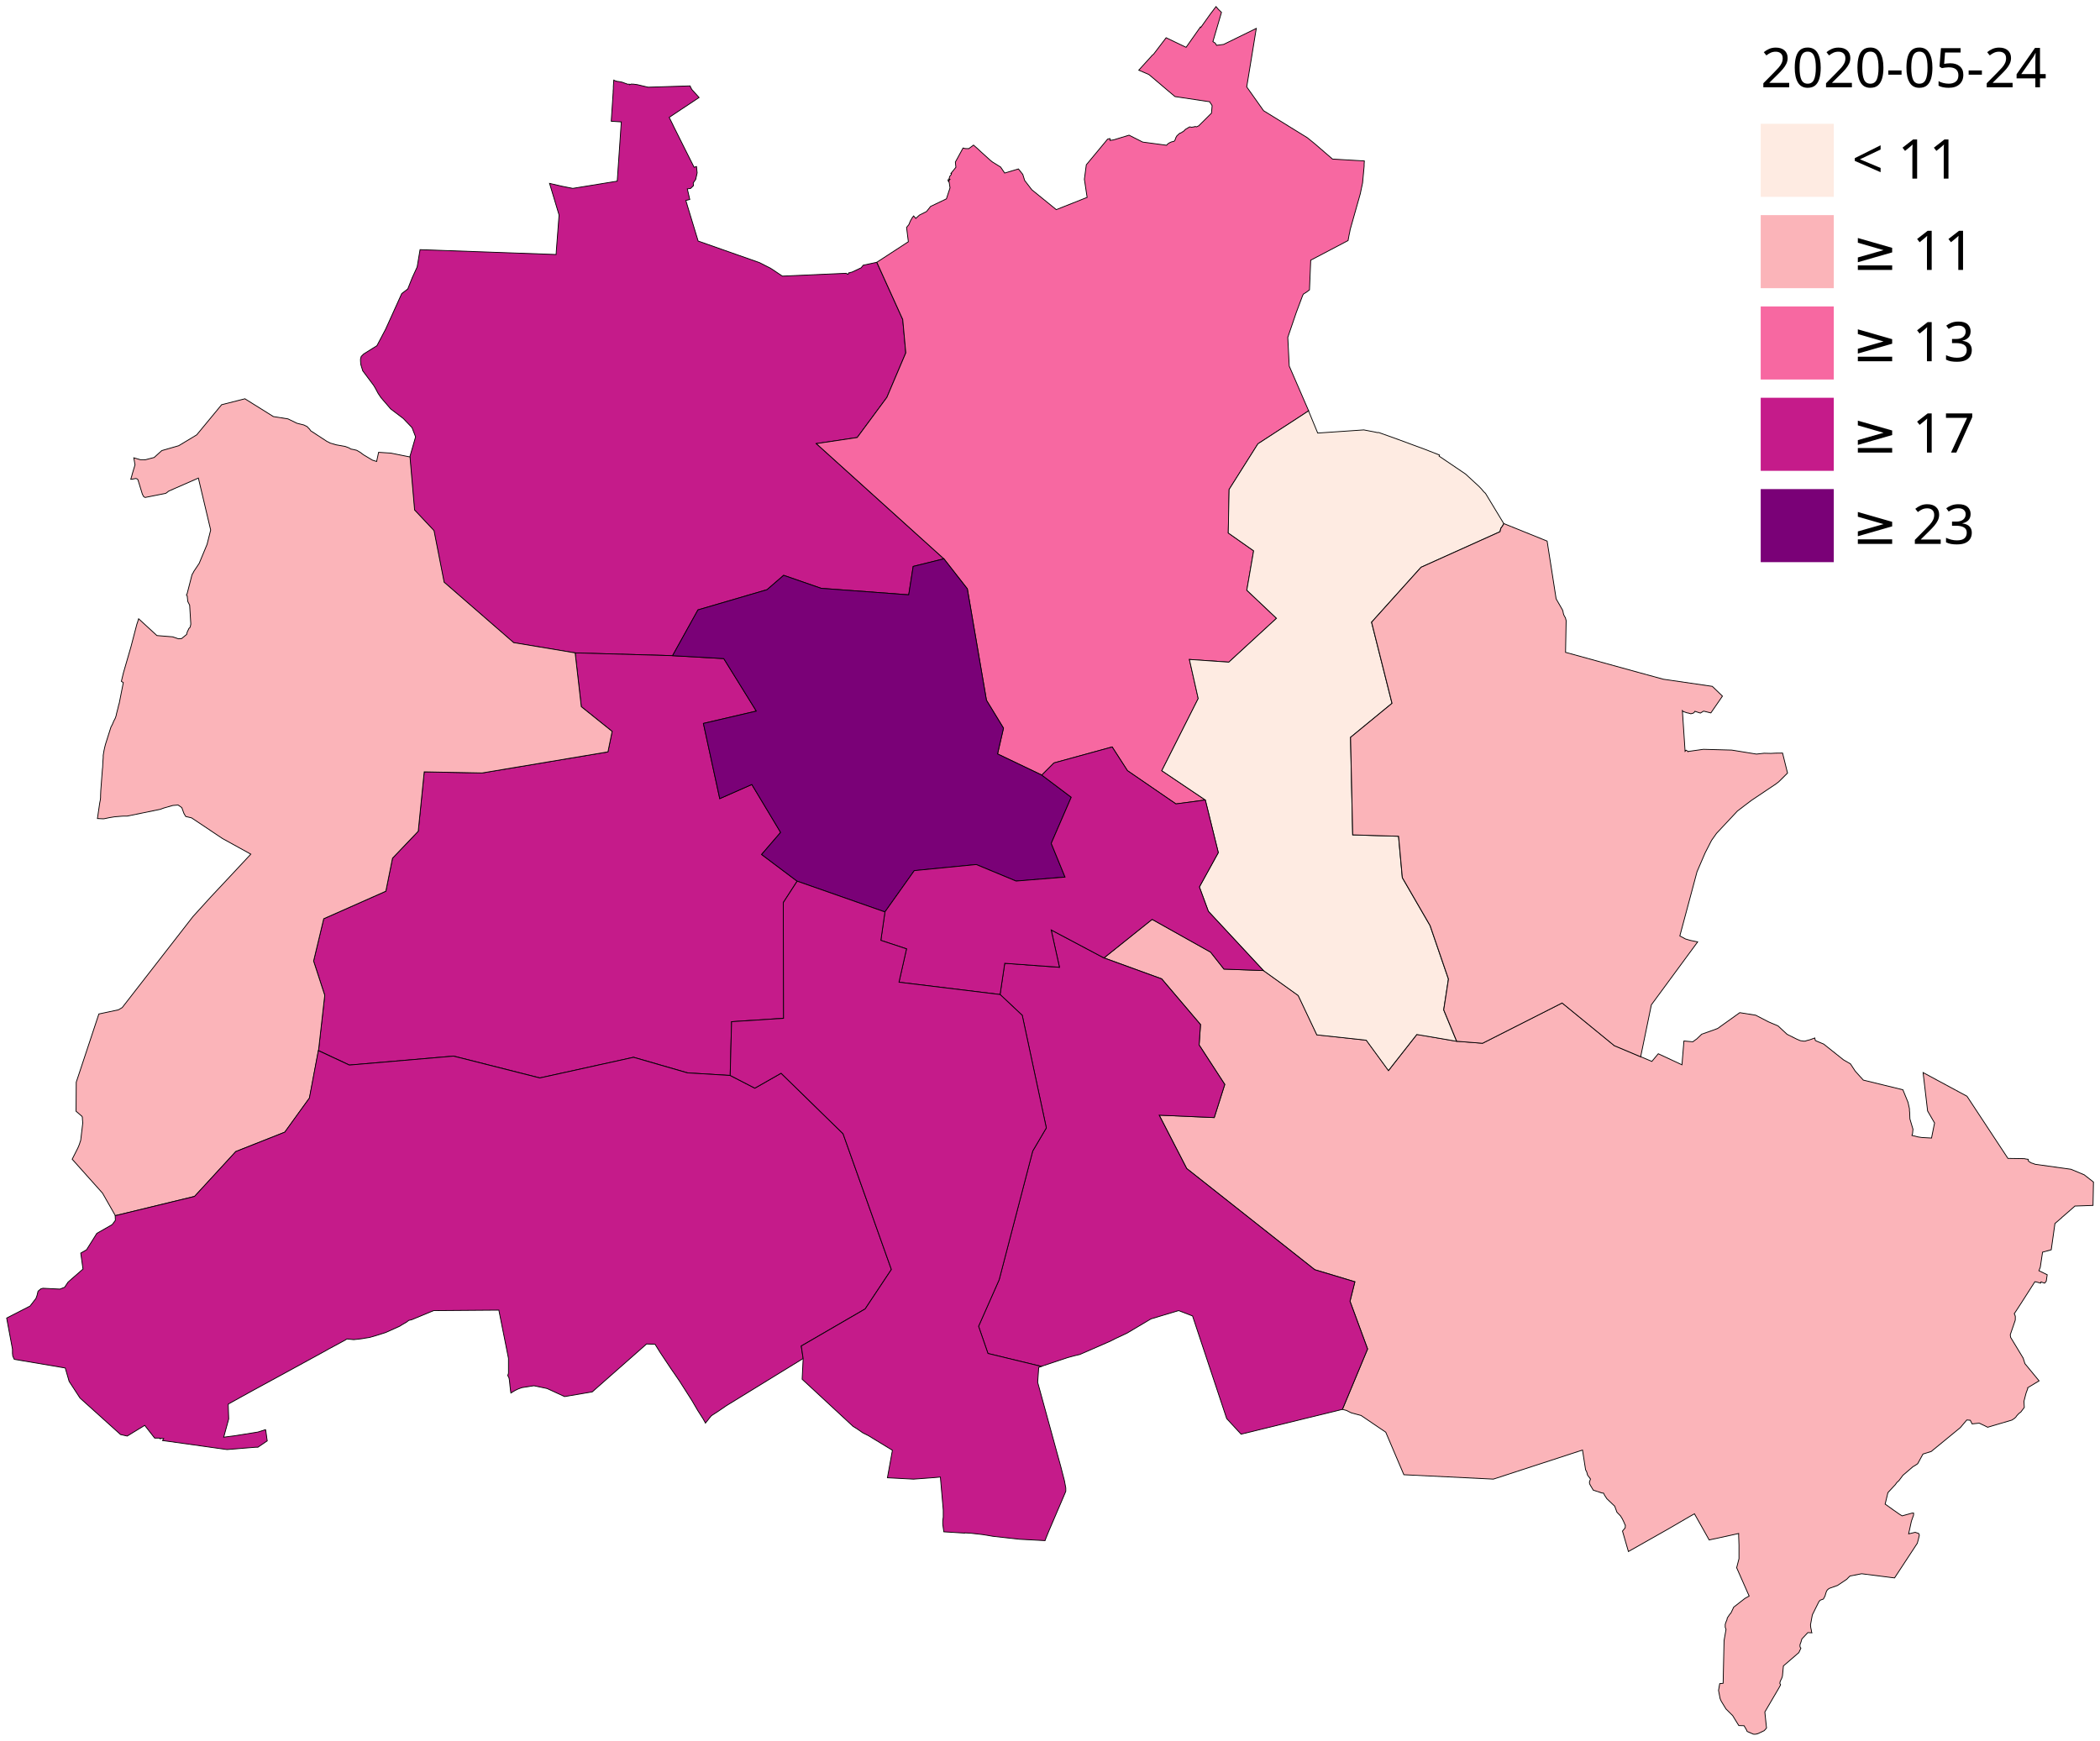
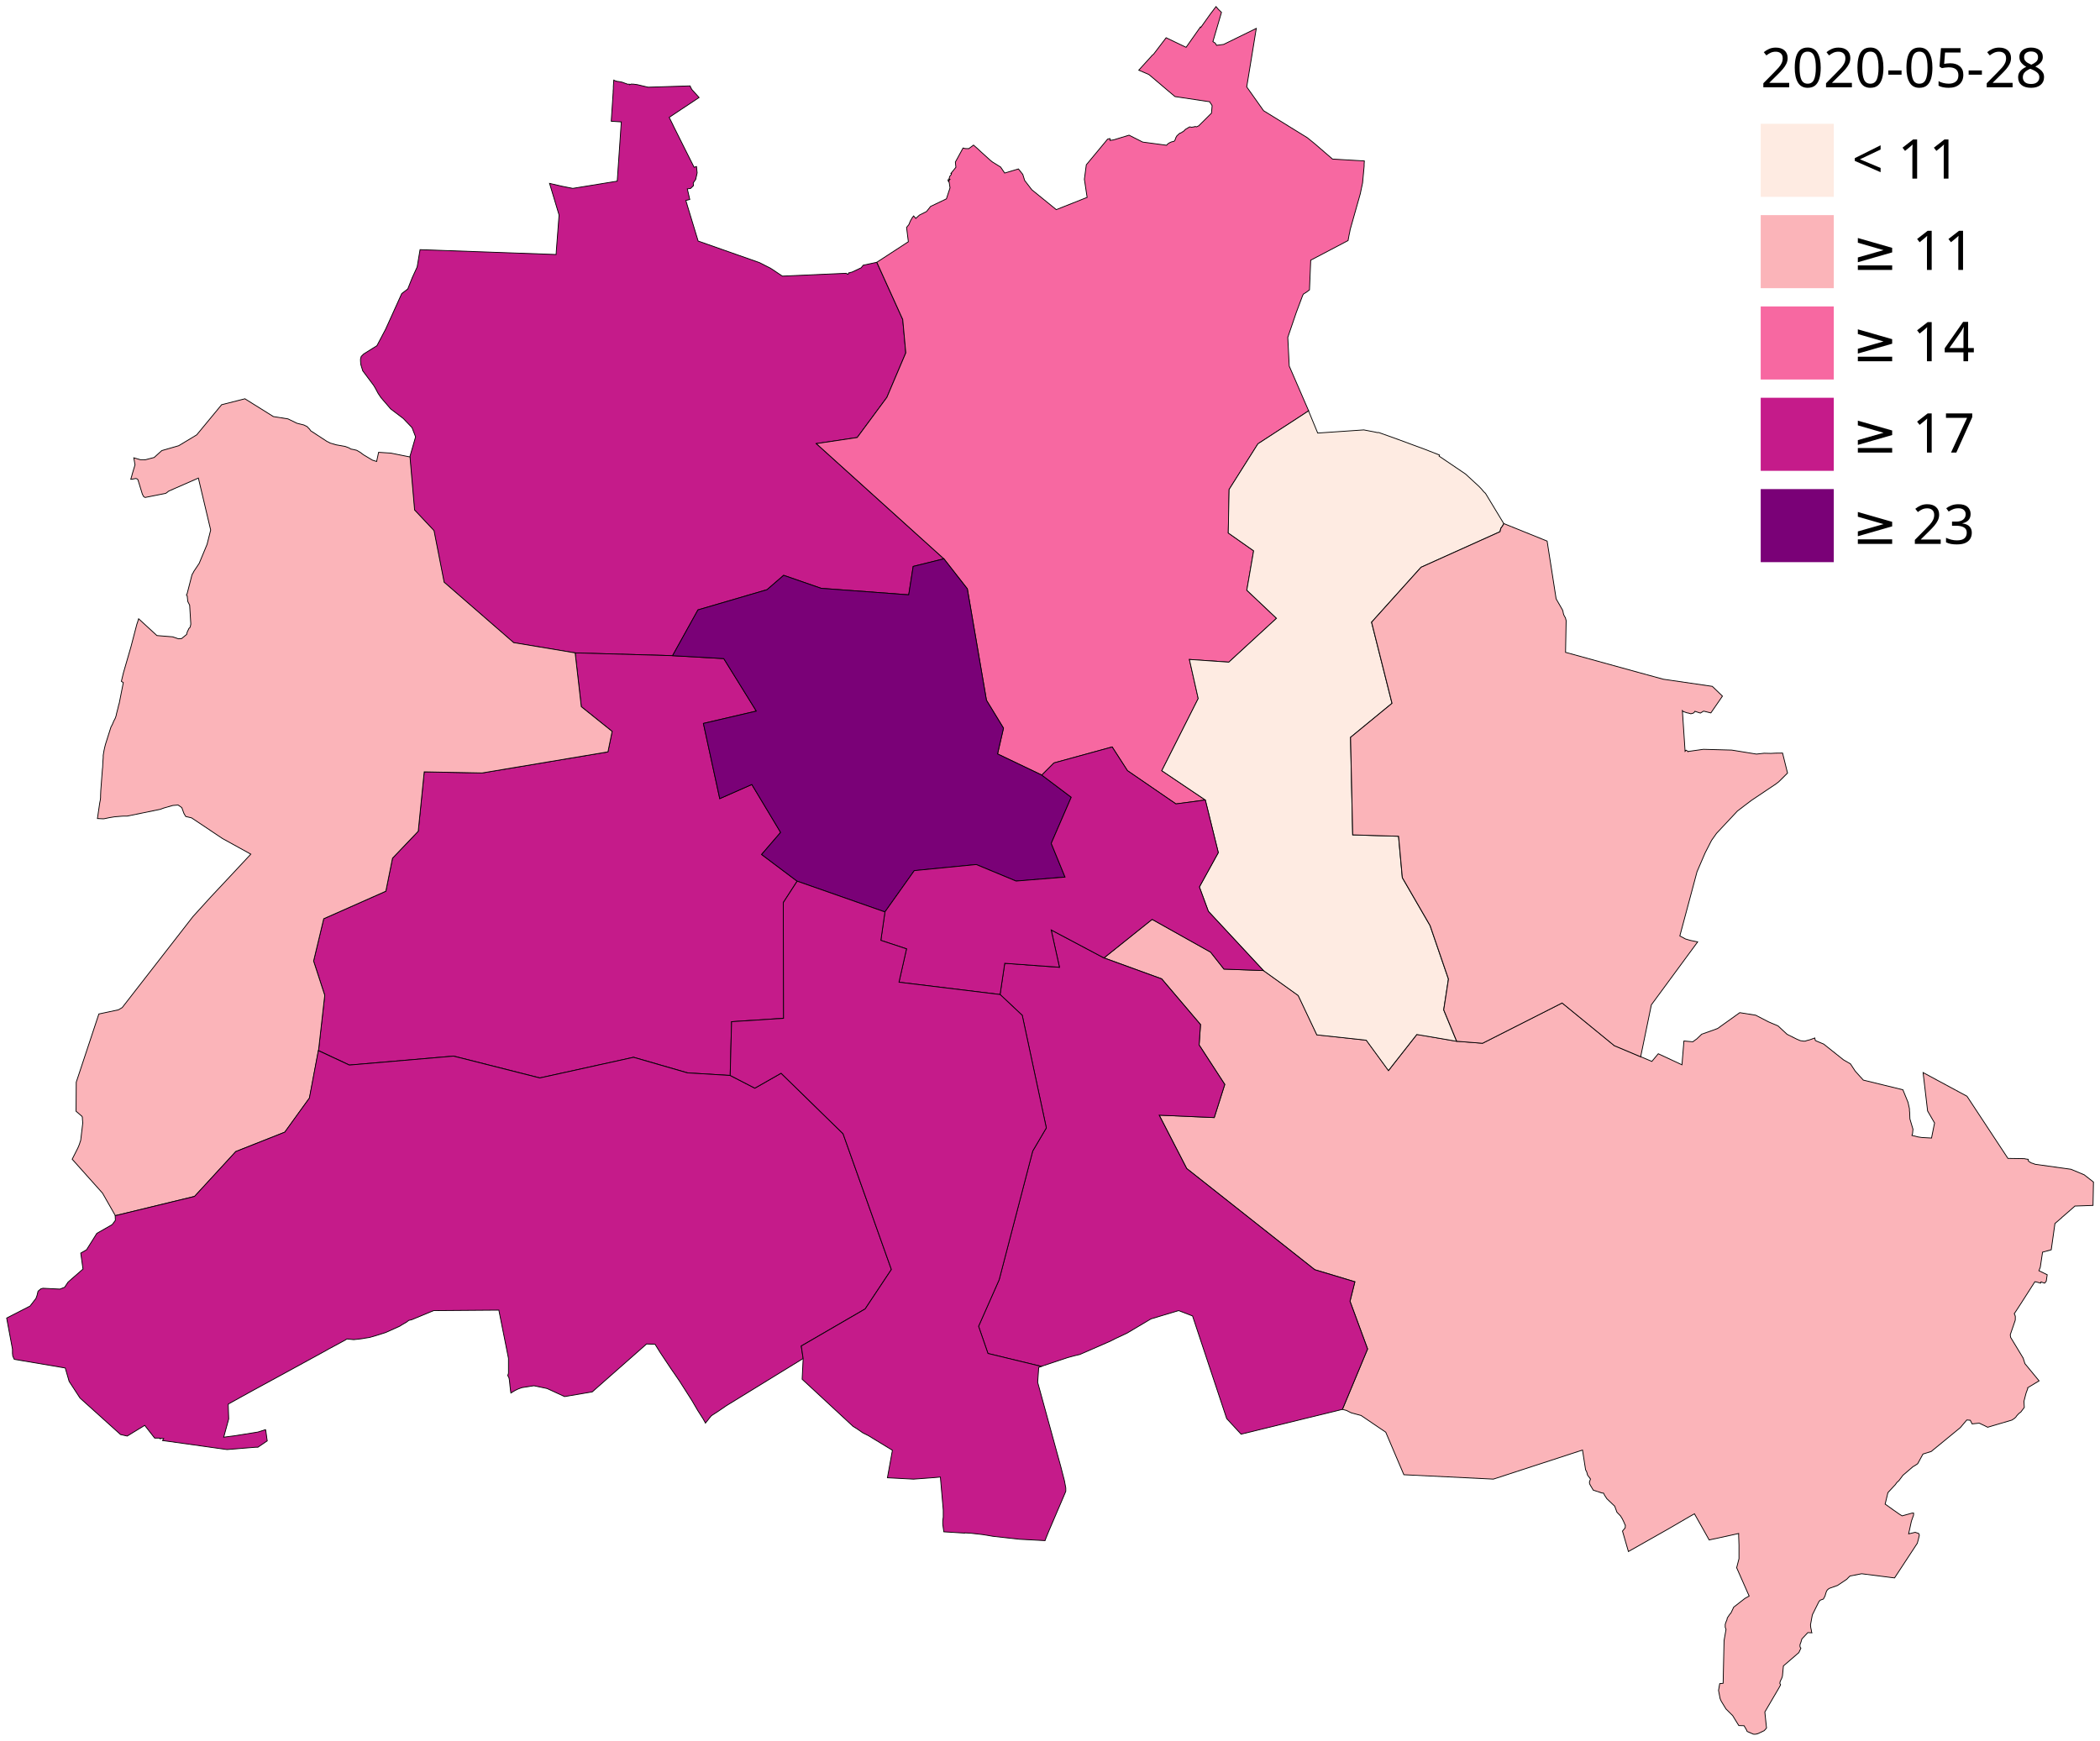
<svg xmlns="http://www.w3.org/2000/svg" id="svg444" height="1081" width="1303.757" version="1.1">
  <g transform="matrix(1.13416,0,0,1.13416,1319.947,-1789.958)" id="g1003">
    <g id="Text" font-size="30" font-family="Verdana" fill="#000">
      <text x="-200" y="1626">
-         <tspan x="-200" y="1626">2020-05-24</tspan>
+         <tspan x="-200" y="1626">2020-05-28</tspan>
      </text>
      <text x="-150" y="1676">
        <tspan x="-150" y="1676">&lt; 11</tspan>
      </text>
      <text x="-150" y="1726">
        <tspan x="-150" y="1726">≥ 11</tspan>
      </text>
      <text x="-150" y="1776">
-         <tspan x="-150" y="1776">≥ 13</tspan>
+         <tspan x="-150" y="1776">≥ 14</tspan>
      </text>
      <text x="-150" y="1826">
        <tspan x="-150" y="1826">≥ 17</tspan>
      </text>
      <text x="-150" y="1876">
        <tspan x="-150" y="1876">≥ 23</tspan>
      </text>
    </g>
    <g id="legend-boxes">
      <path d="m -200 1646 h 40 v 40 h -40 z" fill="#feebe2" />
      <path d="m -200 1696 h 40 v 40 h -40 z" fill="#fbb4b9" />
      <path d="m -200 1746 h 40 v 40 h -40 z" fill="#f768a1" />
      <path d="m -200 1796 h 40 v 40 h -40 z" fill="#c51b8a" />
      <path d="m -200 1846 h 40 v 40 h -40 z" fill="#7a0177" />
    </g>
  </g>
  <g transform="translate(-14011.847 -7848.19) scale(12.36753)" id="g1269" stroke="#000" stroke-width=".04">
    <path fill="#c51b8a" d="m 1176.969,647.749 1.301,2.872 0.154,1.675 -0.95,2.236 -1.49,2.016 -2.052,0.306 6.404,5.783 -1.539,0.381 -0.225,1.427 -4.399,-0.327 -1.879,-0.652 -0.833,0.721 -3.468,1.015 -1.276,2.299 -4.891,-0.139 -3.096,-0.513 -3.491,-3.034 -0.509,-2.591 -0.975,-1.035 -0.23,-2.663 0.291,-1.012 -0.178,-0.463 -0.438,-0.457 -0.603,-0.458 -0.029,-0.022 -0.487,-0.565 -0.144,-0.214 -0.145,-0.27 -0.083,-0.138 -0.546,-0.73 -0.098,-0.321 -0.013,-0.172 v -0.101 l 0.036,-0.128 0.124,-0.123 0.664,-0.416 0.203,-0.386 0.228,-0.432 0.029,-0.063 0.785,-1.735 0.304,-0.232 0.222,-0.564 0.248,-0.54 0.146,-0.87 6.827,0.244 0.01,-0.116 v -0.03 l 0.029,-0.376 0.049,-0.634 0.063,-0.826 -0.478,-1.589 0.641,0.147 0.045,0.009 0.48,0.095 2.232,-0.363 0.204,-2.974 -0.505,-0.033 0.037,-0.571 0.01,-0.133 0.039,-0.6 0.01,-0.143 v -0.017 -0.056 l 0.01,-0.114 v -0.037 -0.075 l 0.021,-0.32 0.085,0.04 0.089,0.025 0.069,0.006 0.04,0.007 0.01,0.002 0.127,0.025 0.09,0.033 0.011,0.004 0.075,0.028 0.01,0.002 0.091,0.034 0.033,-0.001 0.01,-3e-4 0.039,-0.002 0.013,0.03 0.01,-0.003 0.073,-0.031 0.12,0.005 0.182,0.024 0.549,0.129 2.105,-0.066 0.038,0.089 0.049,0.09 0.365,0.404 -1.501,0.998 0.134,0.268 0.055,0.11 v 0.008 l 0.525,1.051 0.33,0.656 0.013,0.027 0.031,0.06 0.127,0.253 0.036,0.071 0.032,-0.009 0.055,-0.015 0.033,-0.011 0.033,0.316 -0.073,0.328 -0.124,0.177 0.012,0.138 -0.146,0.141 -0.042,0.005 -0.023,0.003 -0.098,0.013 0.124,0.532 -0.2,0.05 0.01,0.026 0.03,0.102 0.01,0.025 0.019,0.073 0.55,1.81 3.076,1.082 0.556,0.282 0.271,0.18 0.315,0.21 0.013,0.008 3.204,-0.142 0.069,0.052 0.029,-0.009 0.01,-0.042 0.031,-0.028 v -0.003 l 0.014,-0.003 0.01,0.004 0.01,0.007 0.047,-0.025 0.06,-0.01 0.467,-0.219 0.106,-0.131 z" />
    <path fill="#c51b8a" d="m 1172.97,678.823 -0.697,1.076 0.014,5.808 -2.609,0.17 -0.07,2.7 -2.135,-0.131 -2.71,-0.782 -4.702,1.037 -4.331,-1.096 -5.233,0.449 -1.555,-0.727 0.313,-2.776 -0.56,-1.718 0.509,-2.125 3.118,-1.382 0.335,-1.658 1.291,-1.353 0.301,-2.982 2.906,0.056 6.316,-1.059 0.211,-1.027 -1.548,-1.241 -0.309,-2.701 4.891,0.139 2.572,0.147 1.633,2.634 -2.656,0.62 0.821,3.776 1.61,-0.71 1.445,2.406 -0.955,1.108 z" />
    <path fill="#fbb4b9" d="m 1200.342,705.342 1.264,-3.034 -0.882,-2.395 0.244,-0.979 -2.014,-0.606 -6.429,-5.081 -1.38,-2.678 2.764,0.121 0.528,-1.664 -1.287,-1.981 0.07,-1.024 -1.95,-2.295 -2.897,-1.053 2.417,-1.935 2.934,1.645 0.672,0.852 1.981,0.072 1.753,1.253 0.934,1.975 2.481,0.268 1.114,1.525 1.423,-1.812 1.999,0.341 1.297,0.101 3.994,-2.023 2.622,2.144 1.322,0.557 0.56,0.235 0.322,-0.384 1.189,0.554 0.099,-1.195 0.119,0.011 0.112,0.011 0.214,0.018 0.037,-0.027 0.161,-0.117 0.251,-0.238 0.574,-0.202 0.227,-0.086 1.108,-0.792 0.798,0.127 0.63,0.327 0.17,0.074 0.19,0.079 0.132,0.057 0.455,0.423 0.492,0.245 0.18,0.075 0.182,0.025 0.082,-0.009 0.046,-0.021 0.172,-0.045 0.144,-0.052 0.059,-0.021 0.035,-0.013 0.019,0.111 0.032,0.03 0.396,0.166 0.992,0.79 0.35,0.203 0.238,0.362 0.233,0.261 0.176,0.192 1.985,0.485 0.258,0.631 0.071,0.322 v 0.041 l 7e-4,0.009 9e-4,0.013 v 0.037 l 0.01,0.087 0.012,0.324 0.154,0.519 -0.022,0.222 -9e-4,0.002 -0.019,0.06 -0.01,0.021 v 0.008 l 0.107,0.02 0.189,0.05 0.198,0.031 0.489,0.027 0.153,-0.756 -0.35,-0.604 -0.226,-1.927 2.203,1.188 2.056,3.122 0.826,0.012 0.072,0.017 0.01,0.002 0.087,0.011 0.022,0.003 0.01,0.091 0.136,0.088 0.017,0.005 0.056,0.017 0.034,0.01 0.094,0.038 1.801,0.251 0.664,0.278 0.464,0.363 -0.022,1.174 -0.025,-10e-5 -0.089,0.004 -0.334,0.012 -0.01,8e-4 -0.049,10e-4 -0.203,0.007 -0.057,0.002 -0.103,0.004 -0.037,10e-4 v 3e-4 l -0.507,0.443 -0.14,0.119 -0.01,0.009 v 0.005 l -0.017,0.016 -3e-4,3e-4 -0.33,0.284 -0.186,1.32 -0.436,0.119 -0.029,0.191 -0.02,0.133 -0.065,0.434 -0.068,0.172 0.416,0.204 -0.043,0.282 -0.01,0.051 -0.08,0.089 -0.034,-0.012 -0.085,-0.03 -0.061,-0.021 -0.02,0.062 -0.222,-0.062 -0.034,-0.002 -0.031,-0.006 -0.05,0.078 -0.544,0.85 -0.08,0.125 -0.29,0.445 -0.04,0.061 -0.017,0.026 -0.013,0.015 0.042,0.099 0.011,0.045 v 0.023 0.047 l -8e-4,0.023 v 0.023 0.046 l -0.01,0.046 -0.243,0.708 0.017,0.13 0.63,1.042 0.089,0.28 0.711,0.864 -0.576,0.347 0.01,0.032 -0.081,0.216 -0.023,0.081 -0.047,0.18 -0.013,0.052 -0.03,0.117 0.017,0.31 -0.173,0.229 -0.103,0.078 -0.109,0.119 -0.036,0.054 -0.07,0.068 -0.133,0.087 -1.216,0.359 -0.15,-0.077 -0.048,-0.022 -0.077,-0.036 -0.068,-0.032 -0.01,-0.005 -0.019,-0.009 -0.051,-0.024 -0.357,0.037 -0.092,-0.183 -0.174,-0.014 -0.324,0.382 -1.461,1.199 -0.415,0.13 -0.265,0.485 -0.141,0.095 -0.046,0.028 -0.041,0.018 -0.514,0.441 -0.197,0.263 -0.108,0.099 -0.075,0.106 -0.09,0.096 -0.283,0.305 -0.139,0.576 0.426,0.305 0.143,0.099 0.144,0.102 0.14,0.085 0.495,-0.137 0.013,-6e-4 0.047,-0.002 0.02,-0.001 v 0.097 l -0.11,0.311 -0.099,0.455 -0.014,0.056 -0.013,0.057 v 0.021 0.015 l -0.01,0.032 0.327,-0.077 0.174,0.059 0.034,0.081 -0.05,0.216 -0.054,0.196 -1.141,1.738 -1.651,-0.21 -0.587,0.115 -0.088,0.086 -0.041,0.042 -0.027,0.031 -0.47,0.315 -0.407,0.144 -0.049,0.033 -0.051,0.045 -0.041,0.061 -0.037,0.103 -0.041,0.142 -0.081,0.152 -0.059,0.023 -0.01,-9e-4 -0.017,0.01 -0.027,0.01 -0.042,0.014 -0.067,0.068 -0.334,0.672 -0.093,0.505 0.015,0.14 0.027,0.121 0.01,0.079 0.019,0.055 -0.203,-0.01 -0.298,0.316 -0.047,0.157 -0.015,0.043 -0.026,0.066 -0.01,0.041 v 0.068 l 0.01,0.042 0.037,0.05 -0.104,0.223 -0.774,0.667 -0.049,0.513 -0.034,0.103 -0.059,0.121 -0.027,0.068 -0.01,0.078 0.035,0.049 -0.01,0.043 -0.084,0.153 -0.693,1.184 v 0.012 l 0.021,0.204 0.062,0.589 -0.046,0.057 -0.071,0.077 -0.329,0.156 -0.022,-0.003 -0.045,0.02 -0.107,0.007 -0.047,-0.007 -0.303,-0.132 -0.025,-0.055 -0.018,-0.039 -0.115,-0.196 -0.263,-0.007 -0.05,-0.081 -0.168,-0.272 -0.071,-0.116 -0.018,-0.03 -0.338,-0.336 -0.059,-0.097 -0.181,-0.297 -0.054,-0.128 -0.079,-0.408 0.06,-0.341 0.171,-0.018 0.047,-2.145 0.098,-0.56 -0.04,-0.105 v -0.147 l 0.043,-0.131 0.044,-0.102 0.016,-0.087 0.122,-0.183 0.059,-0.062 0.14,-0.294 v -0.004 l 0.563,-0.439 0.214,-0.12 -0.627,-1.421 0.117,-0.455 v -0.643 -0.039 l -0.016,-0.455 v -0.054 -0.032 l 2e-4,-0.012 v -0.03 l -0.298,0.067 -0.764,0.167 -0.113,0.026 -0.025,0.003 -0.066,0.014 -0.045,0.01 -0.011,0.002 -0.033,0.007 -0.127,0.028 -0.219,-0.393 -0.158,-0.28 -0.152,-0.269 -0.036,-0.064 -0.173,-0.307 -0.07,0.04 -0.12,0.068 -0.104,0.059 -0.978,0.571 -2.043,1.157 -0.297,-1.026 0.035,-0.043 0.099,-0.12 0.011,-0.131 -0.01,-0.006 -0.064,-0.15 -0.081,-0.167 -0.09,-0.146 -0.179,-0.185 -0.112,-0.302 -0.397,-0.379 -0.116,-0.179 -0.032,-0.069 -0.023,-0.032 -0.019,-0.005 -0.044,0.005 -0.448,-0.149 -0.037,-0.065 -0.031,-0.052 -0.054,-0.089 -0.059,-0.108 -0.01,-0.089 0.054,-0.155 -0.146,-0.195 -0.01,-0.037 -0.032,-0.12 -0.058,-0.111 -0.154,-0.99 -4.474,1.459 -4.494,-0.22 -0.909,-2.135 -1.238,-0.84 -0.497,-0.134 -0.119,-0.059 -0.037,-0.019 -0.037,-0.019 -0.04,-0.021 z" />
    <path fill="#f768a1" d="m 1185.252,673.496 -2.221,-1.062 0.298,-1.295 -0.855,-1.401 -0.96,-5.594 -1.177,-1.508 -6.404,-5.783 2.052,-0.306 1.49,-2.016 0.95,-2.236 -0.154,-1.675 -1.301,-2.872 1.583,-1.031 -0.09,-0.718 0.116,-0.143 0.077,-0.185 0.056,-0.098 0.033,-0.057 0.072,-0.094 0.078,0.089 0.03,0.035 0.184,-0.166 0.358,-0.181 0.201,-0.254 0.795,-0.381 0.181,-0.552 -0.04,-0.265 -0.01,-0.033 -0.013,-0.004 -0.011,-0.003 v -0.005 l 0.014,-0.02 0.01,-0.024 -0.011,-0.003 -0.046,-0.007 0.02,-0.051 0.045,0.015 0.012,0.004 0.031,-0.031 -0.053,-0.027 0.019,-0.046 0.011,-0.065 0.084,-0.104 0.013,-0.051 -0.01,-0.002 -0.019,-0.003 0.249,-0.308 -0.026,-0.262 0.386,-0.707 0.058,0.016 0.043,0.013 0.186,0.004 0.238,-0.178 0.22,0.193 0.164,0.154 0.111,0.101 0.341,0.308 0.102,0.084 0.423,0.263 0.203,0.3 0.691,-0.206 0.02,0.025 0.01,0.013 0.031,0.039 0.143,0.18 0.01,0.005 0.099,0.317 0.359,0.467 1.227,0.997 1.549,-0.615 -0.056,-0.365 -0.056,-0.377 -0.01,-0.058 -0.016,-0.11 0.097,-0.726 1.068,-1.287 0.114,-0.031 0.016,0.014 -0.01,0.079 0.182,-0.026 0.775,-0.236 0.685,0.346 1.199,0.16 0.02,-0.022 0.012,-0.013 0.021,-0.024 0.053,-0.042 0.06,-0.032 0.078,-0.035 0.13,-0.03 0.045,-0.054 0.055,-0.146 0.046,-0.077 0.127,-0.117 0.023,-0.013 0.01,-0.002 0.01,-10e-4 0.01,-6e-4 0.035,-0.027 0.024,-0.003 0.034,-0.034 0.046,-0.013 0.042,-0.046 0.034,-0.031 0.032,-0.035 0.212,-0.125 0.091,0.017 0.055,-0.004 0.048,-0.014 0.028,0.006 0.043,-0.025 0.079,0.018 0.11,-0.051 0.642,-0.638 0.031,-0.367 -0.022,-0.05 -0.07,-0.098 -0.026,-0.054 -0.366,-0.055 -1.045,-0.156 -0.334,-0.05 -0.296,-0.249 -0.094,-0.079 -0.045,-0.038 -0.736,-0.625 -0.152,-0.123 -0.171,-0.073 -0.325,-0.139 0.012,-0.013 0.014,-0.015 0.107,-0.12 0.561,-0.618 0.045,-0.029 0.037,-0.049 0.598,-0.785 0.513,0.247 0.022,0.01 0.133,0.064 0.332,0.159 0.01,-0.01 0.315,-0.448 0.398,-0.565 0.01,0.004 0.017,0.007 v 0.002 l 0.177,-0.249 0.268,-0.377 0.308,-0.408 0.055,0.064 0.064,0.075 0.156,0.152 -0.43,1.468 0.094,0.06 0.027,0.023 0.019,0.034 0.032,0.043 0.011,0.026 0.357,-0.046 1.638,-0.804 -0.178,1.09 -0.168,1.028 -0.062,0.378 -0.033,0.199 -0.024,0.143 -0.016,0.098 0.233,0.33 0.398,0.562 0.216,0.305 2.189,1.352 0.068,0.054 0.099,0.08 0.158,0.128 0.075,0.062 0.871,0.752 1.598,0.094 -0.01,0.167 v 0.03 0.061 l -0.079,0.847 -0.022,0.105 -0.01,0.045 -0.01,0.045 -0.072,0.347 -0.514,1.819 v 0.014 l -0.025,0.134 -0.01,0.042 -0.01,0.042 -0.055,0.3 -1.875,0.985 -0.062,1.492 -0.033,0.024 -0.082,0.062 -0.017,0.014 -0.172,0.11 -0.039,0.069 -0.323,0.864 -0.423,1.242 0.073,1.441 0.211,0.486 0.298,0.688 0.011,0.026 0.435,1.002 0.017,0.044 -0.014,0.009 -0.014,0.01 -0.498,0.327 -2.016,1.309 -1.447,2.292 -0.043,2.186 1.274,0.896 -0.343,1.978 1.491,1.41 -2.393,2.201 -1.98,-0.135 0.443,1.962 -1.828,3.624 2.184,1.47 -1.476,0.198 -2.434,-1.67 -0.767,-1.19 -2.922,0.802 z" />
    <path fill="#c51b8a" d="m 1200.342,705.342 -5.088,1.246 -0.721,-0.782 -1.714,-5.154 -0.701,-0.269 -1.389,0.418 -1.196,0.712 -0.165,0.078 -0.434,0.203 -0.025,0.015 -0.237,0.119 -0.15,0.065 -1.361,0.593 -0.251,0.059 -0.178,0.048 -0.195,0.053 -1.312,0.439 -2.678,-0.649 -0.472,-1.365 1.034,-2.338 1.684,-6.462 0.683,-1.161 -1.208,-5.651 -1.112,-1.046 0.234,-1.568 2.748,0.2 -0.417,-1.875 2.651,1.406 2.897,1.053 1.95,2.295 -0.07,1.024 1.287,1.981 -0.528,1.664 -2.764,-0.121 1.38,2.678 6.429,5.081 2.014,0.606 -0.244,0.979 0.882,2.395 z" />
    <path fill="#feebe2" d="m 1196.376,683.31 -2.764,-2.973 -0.451,-1.224 0.95,-1.725 -0.652,-2.642 -2.184,-1.47 1.828,-3.624 -0.443,-1.962 1.98,0.135 2.393,-2.201 -1.491,-1.41 0.343,-1.978 -1.274,-0.896 0.043,-2.186 1.447,-2.292 2.016,-1.309 0.498,-0.327 0.014,-0.01 0.014,-0.009 v 0.005 l 0.154,0.373 0.028,0.069 0.277,0.669 2.314,-0.158 0.359,0.069 0.16,0.03 0.156,0.034 0.08,-9e-4 0.993,0.356 0.701,0.259 0.16,0.059 0.039,0.014 0.156,0.057 0.039,0.014 0.039,0.014 0.063,0.023 0.856,0.334 -0.022,0.054 1.33,0.901 0.675,0.622 0.031,0.032 0.062,0.065 0.029,0.03 0.116,0.14 0.088,0.082 0.917,1.517 -0.038,0.068 -0.03,0.054 -0.082,0.11 -0.045,0.176 -3.962,1.784 -2.483,2.759 1.026,4.071 -2.082,1.71 0.108,4.896 2.302,0.07 0.19,2.079 1.393,2.406 0.922,2.685 -0.238,1.546 0.65,1.577 -1.999,-0.341 -1.423,1.812 -1.114,-1.525 -2.481,-0.268 -0.934,-1.975 z" />
    <path fill="#fbb4b9" d="m 1215.314,687.639 -1.322,-0.557 -2.622,-2.144 -3.994,2.023 -1.297,-0.101 -0.65,-1.577 0.238,-1.546 -0.922,-2.685 -1.393,-2.406 -0.19,-2.079 -2.302,-0.07 -0.108,-4.896 2.082,-1.71 -1.026,-4.071 2.483,-2.759 3.962,-1.784 0.045,-0.176 0.082,-0.11 0.03,-0.054 0.038,-0.068 2.17,0.878 0.453,2.901 0.321,0.559 0.023,0.072 0.01,0.062 0.014,0.059 0.019,0.06 3e-4,5e-4 0.066,0.12 0.01,0.01 0.039,0.151 -0.03,1.591 3.635,1.002 1.273,0.348 2.459,0.358 0.509,0.491 -0.581,0.843 -0.366,-0.09 -0.161,0.098 -0.16,-0.051 -0.089,-0.028 -0.022,-0.012 -0.041,0.057 -2e-4,2e-4 -0.032,0.031 -0.134,0.039 -0.072,-0.022 -0.023,-0.005 -0.035,-0.012 -0.061,-0.008 -0.186,-0.066 -0.048,-0.046 0.136,2.042 0.02,-0.023 0.019,-0.022 0.01,-0.011 0.063,0.039 0.049,0.03 v 0.002 l 0.01,-0.01 0.75,-0.105 1.422,0.039 1.24,0.201 0.384,-0.043 0.336,0.008 0.238,-0.012 0.053,-4e-4 0.089,-0.001 0.071,-9e-4 0.139,-0.002 v 0 l 0.249,1.003 v 10e-4 l -0.054,0.055 -0.064,0.062 -0.147,0.147 -0.035,0.035 -0.033,0.033 -0.056,0.055 -0.058,0.056 -0.136,0.104 -1.218,0.817 -0.147,0.111 -0.111,0.084 -0.074,0.056 -0.105,0.08 -0.028,0.022 -0.247,0.188 -1.047,1.117 -0.251,0.353 -0.321,0.624 -0.411,0.954 -0.863,3.225 0.288,0.153 0.251,0.073 0.291,0.059 0.011,0.002 0.054,0.011 -0.174,0.237 -0.243,0.33 -0.018,0.024 -0.01,0.013 -0.014,0.019 -0.013,0.018 -0.164,0.223 -1.688,2.296 z" />
    <path fill="#fbb4b9" d="m 1161.826,667.361 0.309,2.701 1.548,1.241 -0.211,1.027 -6.316,1.059 -2.906,-0.056 -0.301,2.982 -1.291,1.353 -0.335,1.658 -3.118,1.382 -0.509,2.125 0.56,1.718 -0.313,2.776 -0.449,2.382 -1.237,1.714 -2.459,0.973 -2.071,2.253 -3.982,0.967 -0.644,-1.13 -1.523,-1.704 0.28,-0.554 0.043,-0.097 0.047,-0.122 0.026,-0.089 0.01,-0.02 0.024,-0.081 v -0.009 l 0.101,-0.845 -0.018,-0.212 v -0.038 -0.026 l -0.01,-0.033 -0.01,-0.025 -0.299,-0.258 0.01,-1.457 1.135,-3.426 0.492,-0.104 0.49,-0.104 0.191,-0.114 0.17,-0.219 0.534,-0.688 2.847,-3.662 0.903,-0.994 0.988,-1.054 1.013,-1.085 -1.423,-0.785 -1.549,-1.036 -0.293,-0.07 -0.026,-0.041 -0.066,-0.112 -0.108,-0.293 -0.184,-0.13 -0.269,0.022 -0.46,0.132 -0.158,0.059 -0.01,0.003 -0.01,0.002 -1.636,0.335 -0.027,0.004 h -0.074 l -0.092,-10e-4 -0.096,0.005 -0.372,0.032 -0.258,0.043 -0.074,0.016 -0.02,0.004 -0.136,0.029 -0.062,0.008 -0.09,-0.004 -0.162,-0.008 -0.027,-10e-4 -0.018,-9e-4 0.115,-0.783 0.019,-0.095 0.014,-0.072 0.01,-0.112 v -0.065 -0.023 l 0.01,-0.245 0.075,-0.997 0.01,-0.113 0.01,-0.077 v -0.027 l 0.013,-0.273 0.014,-0.178 v -0.049 -0.033 -0.026 l 7e-4,-0.006 0.041,-0.249 0.029,-0.129 0.016,-0.071 0.01,-0.036 0.018,-0.071 0.273,-0.86 0.071,-0.134 0.078,-0.185 0.031,-0.055 0.04,-0.08 0.03,-0.092 0.01,-0.022 0.022,-0.111 0.01,-0.042 0.01,-0.033 0.029,-0.116 0.023,-0.086 0.027,-0.121 0.037,-0.128 0.203,-1.03 v -0.002 l -0.097,-0.062 0.107,-0.441 0.372,-1.285 0.296,-1.133 0.014,-0.045 0.01,-0.022 0.033,-0.104 0.021,-0.068 0.014,-0.044 0.918,0.843 0.79,0.064 0.289,0.099 0.158,-0.01 0.256,-0.21 0.027,-0.116 0.087,-0.185 0.052,-0.047 0.021,-0.073 0.01,-0.027 v -0.004 -0.008 -0.014 l 10e-4,-0.003 v -0.004 l 0.01,-0.025 v -0.011 l -0.058,-0.95 -0.092,-0.184 -0.028,-0.249 v -0.026 l -0.042,-0.053 0.035,-0.066 0.235,-0.914 0.029,-0.076 v -0.002 l 0.011,-0.018 0.01,-0.01 0.016,-0.027 0.014,-0.024 0.019,-0.045 0.271,-0.406 0.396,-0.954 0.181,-0.721 -0.617,-2.607 -1.188,0.521 -0.311,0.139 -0.066,0.056 -0.074,0.051 -1.027,0.204 -0.021,-0.003 -0.063,-0.044 -0.028,-0.053 -0.034,-0.063 -0.222,-0.726 -0.047,-0.04 -0.011,-0.009 -0.055,-0.012 -0.188,0.036 -0.059,0.002 0.064,-0.213 v -0.013 l 0.149,-0.497 -0.06,-0.354 0.331,0.096 0.249,0.002 0.076,-0.02 0.188,-0.049 0.178,-0.046 0.381,-0.345 0.852,-0.246 0.903,-0.545 1.248,-1.511 v -7e-4 l 0.175,-0.045 0.825,-0.21 0.144,-0.037 0.024,-0.009 1.433,0.895 0.732,0.116 0.452,0.22 0.345,0.086 0.165,0.081 0.05,0.057 0.069,0.068 0.062,0.087 0.82,0.537 0.095,0.041 0.043,0.032 0.317,0.093 0.451,0.081 0.192,0.072 0.098,0.06 0.107,0.019 0.172,0.04 0.013,0.003 0.183,0.107 0.072,0.054 v 0.003 l 0.012,0.009 0.01,0.005 0.015,0.011 0.05,0.038 0.01,0.006 0.438,0.262 0.209,0.066 0.099,-0.459 0.142,0.009 0.136,0.009 0.333,0.021 0.293,0.059 0.113,0.023 0.012,0.002 0.548,0.11 0.23,2.663 0.975,1.035 0.509,2.591 3.491,3.034 z" />
    <path fill="#c51b8a" d="m 1169.609,688.577 1.237,0.638 1.318,-0.75 3.111,3.038 2.426,6.815 -1.316,1.981 -3.208,1.862 0.095,0.628 -3.817,2.346 -0.078,0.05 -0.072,0.052 -0.136,0.092 -0.138,0.094 -0.338,0.22 -0.051,0.043 -0.274,0.346 -0.011,-0.024 -0.078,-0.137 -0.033,-0.058 -0.265,-0.413 -0.296,-0.506 -0.615,-0.964 -0.286,-0.417 -0.039,-0.057 -0.01,-0.012 -0.021,-0.031 -0.031,-0.045 -0.019,-0.028 -0.018,-0.025 -0.555,-0.833 -0.254,-0.408 -0.424,-0.015 -2.729,2.406 -1.388,0.235 -0.878,-0.405 -0.663,-0.139 -0.6,0.094 -0.139,0.049 -0.038,0.014 -0.024,0.01 -0.135,0.066 -0.079,0.046 -0.139,0.086 -0.016,-0.104 -0.036,-0.305 v -0.017 l -0.023,-0.208 -0.019,-0.118 -0.035,-0.071 -0.014,-0.027 -0.015,-0.031 0.036,-0.108 v -0.033 -0.206 -0.154 -0.244 l -4e-4,-0.117 -0.483,-2.419 -3.275,0.025 -1.1,0.456 -0.149,0.035 -0.111,0.087 -0.235,0.137 -0.056,0.036 -0.047,0.03 -0.708,0.319 -0.276,0.087 v 5e-4 l -0.028,0.009 -0.1,0.031 -0.105,0.033 -0.301,0.087 v 4e-4 l -0.157,0.024 -0.117,0.018 -0.069,0.015 -0.175,0.022 -0.276,0.03 -0.176,-0.017 -0.115,-0.011 v 1e-4 l -0.051,-0.005 -0.09,0.057 v 8e-4 l -0.195,0.106 -0.171,0.094 -0.439,0.235 -0.354,0.198 -1.866,1.02 -1.572,0.856 -1.252,0.692 v 0.012 l -0.019,0.01 0.024,0.737 -0.25,0.912 0.398,-0.051 0.144,-0.018 1.175,-0.188 0.38,-0.12 0.016,0.047 v 0.005 0.011 l 0.01,0.059 0.038,0.279 0.024,0.161 -0.469,0.32 -0.127,10e-4 -0.173,0.014 -0.145,0.012 -0.027,0.002 -0.178,0.014 -0.366,0.031 -0.535,0.043 -3.236,-0.453 0.056,-0.102 -0.093,-0.005 -0.031,-0.004 -0.046,0.029 -0.01,-0.033 -0.069,-0.008 -0.202,5e-4 -0.5,-0.639 -0.878,0.537 -0.336,-0.077 -2.032,-1.829 -0.548,-0.84 -0.195,-0.672 -2.558,-0.434 -0.077,-0.168 -0.014,-0.133 v -0.21 l -0.292,-1.563 1.175,-0.602 0.295,-0.384 0.057,-0.156 0.049,-0.209 0.143,-0.117 0.104,-0.027 0.852,0.042 0.236,-0.093 0.173,-0.261 0.747,-0.652 -0.111,-0.801 0.291,-0.169 0.515,-0.822 0.772,-0.441 0.159,-0.214 -0.01,-0.233 3.982,-0.967 2.071,-2.253 2.459,-0.973 1.237,-1.714 0.449,-2.382 1.555,0.727 5.233,-0.449 4.331,1.096 4.702,-1.037 2.71,0.782 z" />
    <path fill="#7a0177" d="m 1180.336,662.636 1.177,1.508 0.96,5.594 0.855,1.401 -0.298,1.295 2.221,1.062 1.478,1.113 -1.004,2.316 0.693,1.692 -2.458,0.2 -1.999,-0.83 -3.11,0.305 -1.475,2.076 -4.407,-1.545 -1.784,-1.341 0.955,-1.108 -1.445,-2.406 -1.61,0.71 -0.821,-3.776 2.656,-0.62 -1.633,-2.634 -2.572,-0.147 1.276,-2.299 3.468,-1.015 0.833,-0.721 1.879,0.652 4.399,0.327 0.225,-1.427 z" />
    <path fill="#c51b8a" d="m 1193.46,674.746 0.652,2.642 -0.95,1.725 0.451,1.224 2.764,2.973 -1.981,-0.072 -0.672,-0.852 -2.934,-1.645 -2.417,1.935 -2.651,-1.406 0.417,1.875 -2.748,-0.2 -0.234,1.568 -5.076,-0.618 0.378,-1.675 -1.289,-0.426 0.206,-1.426 1.475,-2.076 3.11,-0.305 1.999,0.83 2.458,-0.2 -0.693,-1.692 1.004,-2.316 -1.478,-1.113 0.61,-0.611 2.922,-0.802 0.767,1.19 2.434,1.67 z" />
    <path fill="#c51b8a" d="m 1173.272,702.789 -0.095,-0.628 3.208,-1.862 1.316,-1.981 -2.426,-6.815 -3.111,-3.038 -1.318,0.75 -1.237,-0.638 0.07,-2.7 2.609,-0.17 -0.014,-5.808 0.697,-1.076 4.407,1.545 -0.206,1.426 1.289,0.426 -0.378,1.675 5.076,0.618 1.112,1.046 1.208,5.651 -0.683,1.161 -1.684,6.462 -1.034,2.338 0.472,1.365 2.678,0.649 -0.131,0.053 -0.052,0.746 1.162,4.238 0.181,0.704 0.068,0.362 v 0.067 0.101 l -0.119,0.282 -0.109,0.256 -0.034,0.08 -0.017,0.039 -0.035,0.082 -0.537,1.255 -0.145,0.358 -0.017,0.045 -0.029,0.079 -1.281,-0.069 -1.242,-0.137 -0.11,-0.014 -0.256,-0.045 -0.261,-0.041 -0.565,-0.064 -0.306,-0.019 -0.01,0.012 -1.05,-0.065 -0.054,-0.385 10e-4,-0.162 0.01,-0.081 0.015,-0.11 v -0.076 -0.283 l -0.145,-1.655 -0.101,0.011 -0.244,0.022 -1.004,0.074 -1.309,-0.069 0.25,-1.38 -0.795,-0.485 -0.189,-0.115 -0.228,-0.139 -0.147,-0.073 -0.133,-0.067 -0.162,-0.114 -0.124,-0.086 -0.196,-0.12 -2.557,-2.368 z" />
  </g>
</svg>
